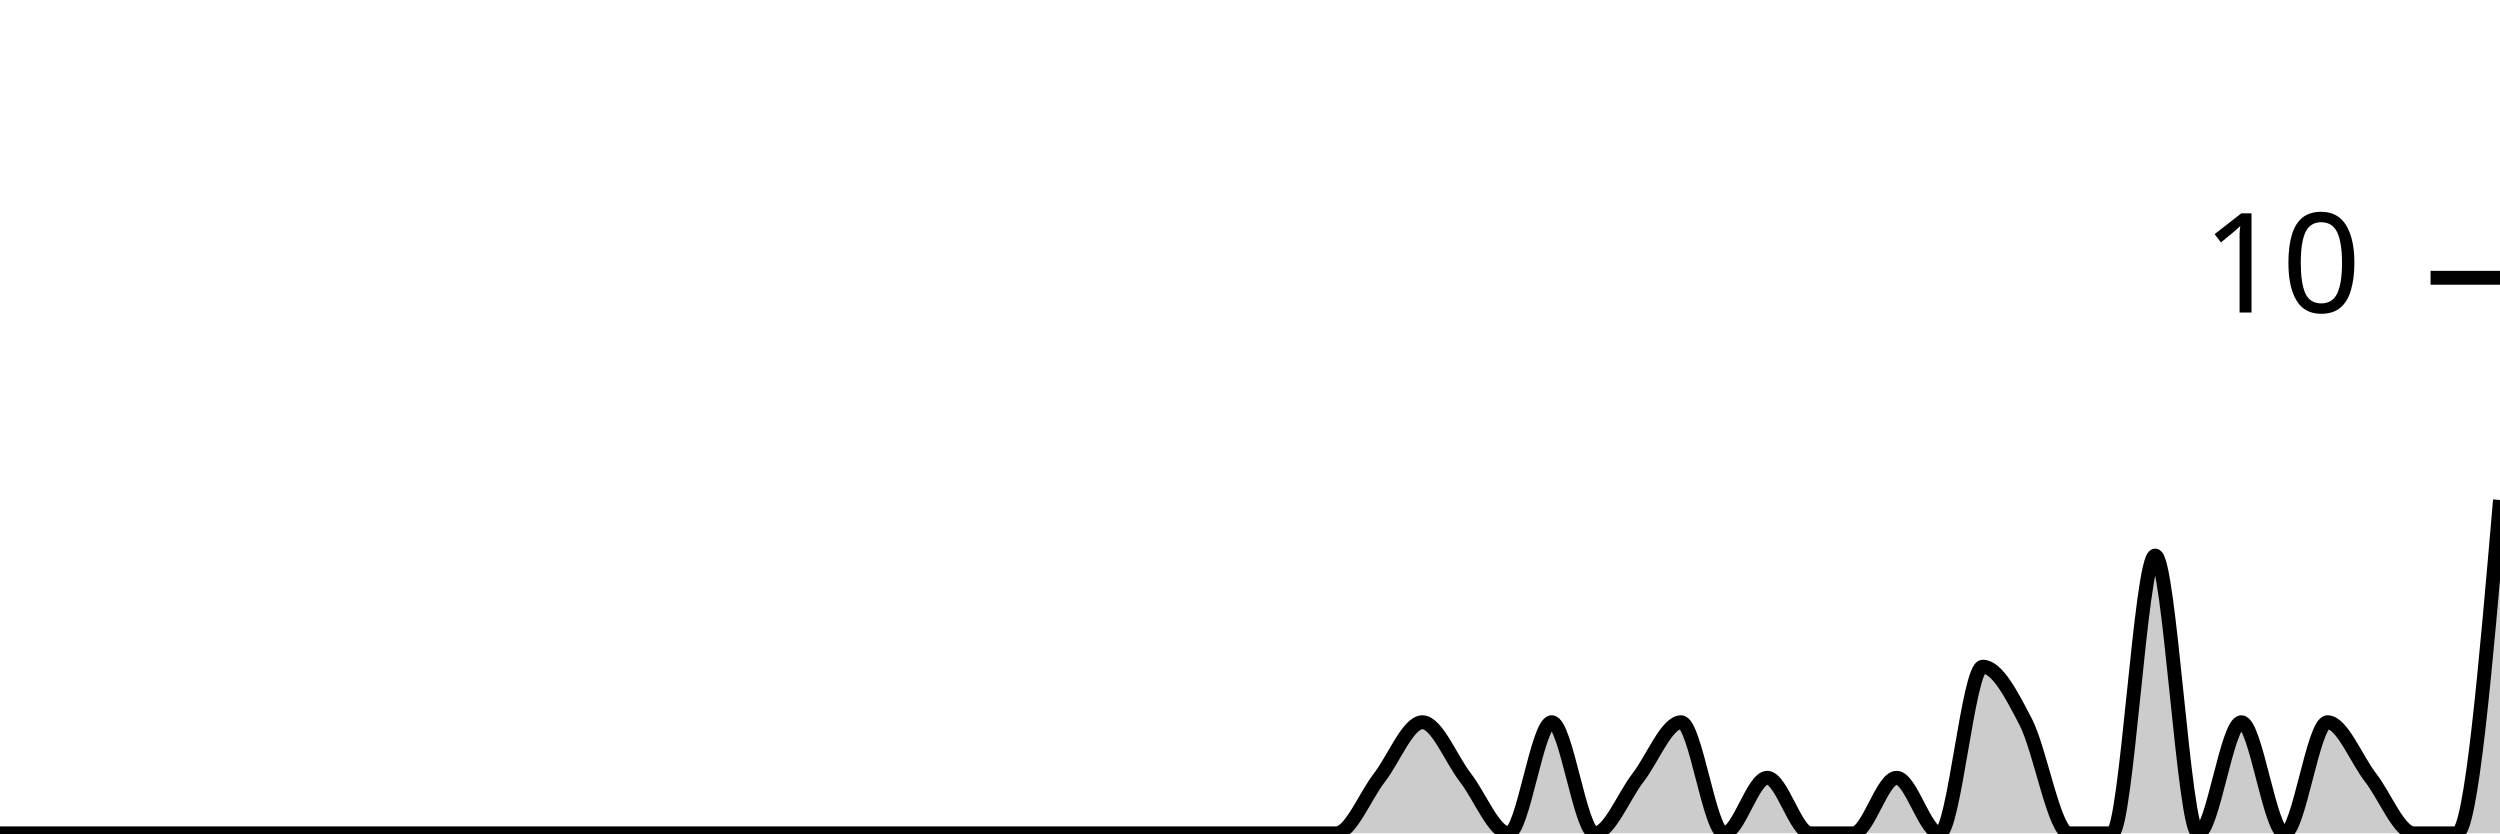
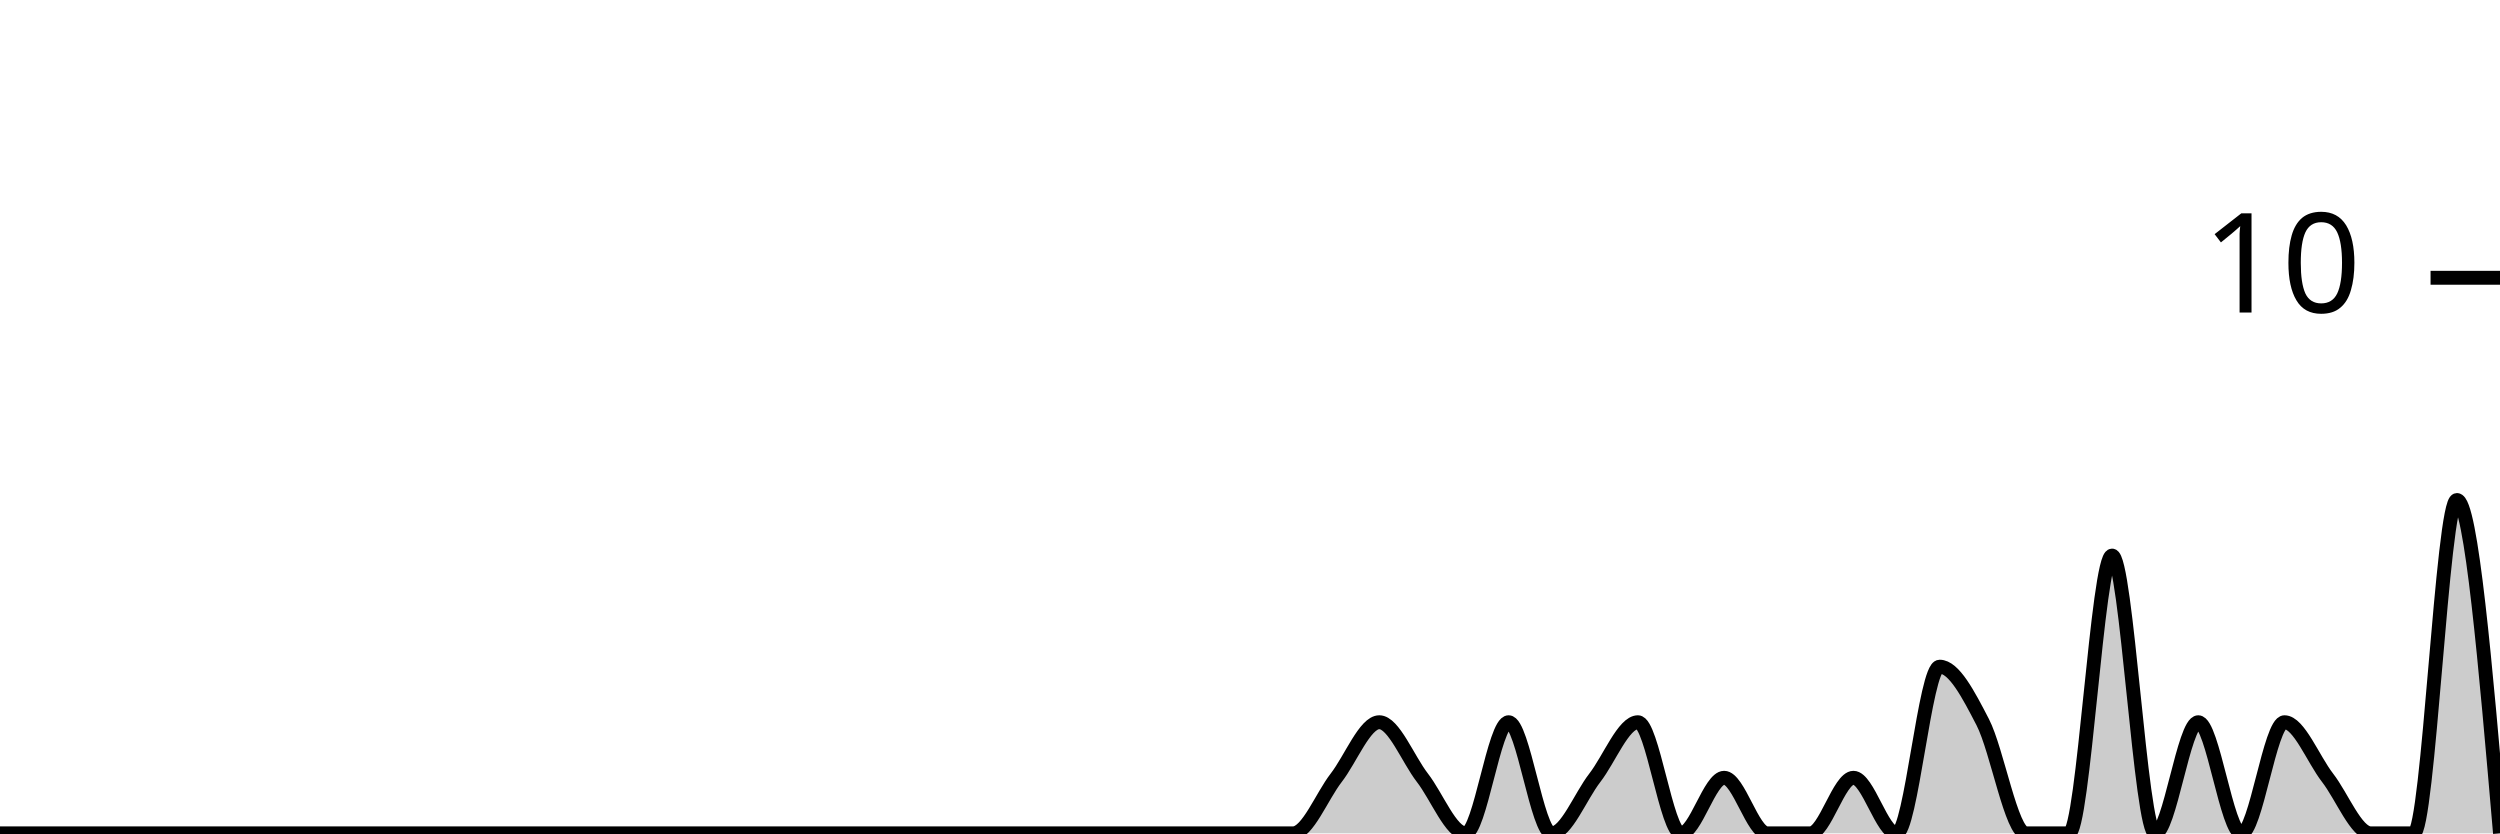
<svg xmlns="http://www.w3.org/2000/svg" viewBox="0 0 180 60">
  <g transform="translate(0,20)">
-     <path class="area" fill="rgba(0, 0, 0, 0.2)" d="M0,40C1.034,40,2.069,40,3.103,40C4.138,40,5.172,40,6.207,40C7.241,40,8.276,40,9.31,40C10.345,40,11.379,40,12.414,40C13.448,40,14.483,40,15.517,40C16.552,40,17.586,40,18.621,40C19.655,40,20.69,40,21.724,40C22.759,40,23.793,40,24.828,40C25.862,40,26.897,40,27.931,40C28.966,40,30,40,31.034,40C32.069,40,33.103,40,34.138,40C35.172,40,36.207,40,37.241,40C38.276,40,39.31,40,40.345,40C41.379,40,42.414,40,43.448,40C44.483,40,45.517,40,46.552,40C47.586,40,48.621,40,49.655,40C50.69,40,51.724,40,52.759,40C53.793,40,54.828,40,55.862,40C56.897,40,57.931,40,58.966,40C60,40,61.034,40,62.069,40C63.103,40,64.138,40,65.172,40C66.207,40,67.241,40,68.276,40C69.31,40,70.345,40,71.379,40C72.414,40,73.448,40,74.483,40C75.517,40,76.552,40,77.586,40C78.621,40,79.655,40,80.69,40C81.724,40,82.759,40,83.793,40C84.828,40,85.862,40,86.897,40C87.931,40,88.966,40,90,40C91.034,40,92.069,40,93.103,40C94.138,40,95.172,40,96.207,40C97.241,40,98.276,37.333,99.31,36C100.345,34.667,101.379,32,102.414,32C103.448,32,104.483,34.667,105.517,36C106.552,37.333,107.586,40,108.621,40C109.655,40,110.69,32,111.724,32C112.759,32,113.793,40,114.828,40C115.862,40,116.897,37.333,117.931,36C118.966,34.667,120,32,121.034,32C122.069,32,123.103,40,124.138,40C125.172,40,126.207,36,127.241,36C128.276,36,129.31,40,130.345,40C131.379,40,132.414,40,133.448,40C134.483,40,135.517,36,136.552,36C137.586,36,138.621,40,139.655,40C140.69,40,141.724,28,142.759,28C143.793,28,144.828,30,145.862,32C146.897,34,147.931,40,148.966,40C150,40,151.034,40,152.069,40C153.103,40,154.138,20,155.172,20C156.207,20,157.241,40,158.276,40C159.31,40,160.345,32,161.379,32C162.414,32,163.448,40,164.483,40C165.517,40,166.552,32,167.586,32C168.621,32,169.655,34.667,170.69,36C171.724,37.333,172.759,40,173.793,40C174.828,40,175.862,40,176.897,40C177.931,40,178.966,28,180,16L180,40C178.966,40,177.931,40,176.897,40C175.862,40,174.828,40,173.793,40C172.759,40,171.724,40,170.69,40C169.655,40,168.621,40,167.586,40C166.552,40,165.517,40,164.483,40C163.448,40,162.414,40,161.379,40C160.345,40,159.31,40,158.276,40C157.241,40,156.207,40,155.172,40C154.138,40,153.103,40,152.069,40C151.034,40,150,40,148.966,40C147.931,40,146.897,40,145.862,40C144.828,40,143.793,40,142.759,40C141.724,40,140.69,40,139.655,40C138.621,40,137.586,40,136.552,40C135.517,40,134.483,40,133.448,40C132.414,40,131.379,40,130.345,40C129.31,40,128.276,40,127.241,40C126.207,40,125.172,40,124.138,40C123.103,40,122.069,40,121.034,40C120,40,118.966,40,117.931,40C116.897,40,115.862,40,114.828,40C113.793,40,112.759,40,111.724,40C110.69,40,109.655,40,108.621,40C107.586,40,106.552,40,105.517,40C104.483,40,103.448,40,102.414,40C101.379,40,100.345,40,99.31,40C98.276,40,97.241,40,96.207,40C95.172,40,94.138,40,93.103,40C92.069,40,91.034,40,90,40C88.966,40,87.931,40,86.897,40C85.862,40,84.828,40,83.793,40C82.759,40,81.724,40,80.69,40C79.655,40,78.621,40,77.586,40C76.552,40,75.517,40,74.483,40C73.448,40,72.414,40,71.379,40C70.345,40,69.31,40,68.276,40C67.241,40,66.207,40,65.172,40C64.138,40,63.103,40,62.069,40C61.034,40,60,40,58.966,40C57.931,40,56.897,40,55.862,40C54.828,40,53.793,40,52.759,40C51.724,40,50.69,40,49.655,40C48.621,40,47.586,40,46.552,40C45.517,40,44.483,40,43.448,40C42.414,40,41.379,40,40.345,40C39.31,40,38.276,40,37.241,40C36.207,40,35.172,40,34.138,40C33.103,40,32.069,40,31.034,40C30,40,28.966,40,27.931,40C26.897,40,25.862,40,24.828,40C23.793,40,22.759,40,21.724,40C20.69,40,19.655,40,18.621,40C17.586,40,16.552,40,15.517,40C14.483,40,13.448,40,12.414,40C11.379,40,10.345,40,9.31,40C8.276,40,7.241,40,6.207,40C5.172,40,4.138,40,3.103,40C2.069,40,1.034,40,0,40Z" />
-     <path class="line" stroke="black" fill="none" d="M0,40C1.034,40,2.069,40,3.103,40C4.138,40,5.172,40,6.207,40C7.241,40,8.276,40,9.31,40C10.345,40,11.379,40,12.414,40C13.448,40,14.483,40,15.517,40C16.552,40,17.586,40,18.621,40C19.655,40,20.69,40,21.724,40C22.759,40,23.793,40,24.828,40C25.862,40,26.897,40,27.931,40C28.966,40,30,40,31.034,40C32.069,40,33.103,40,34.138,40C35.172,40,36.207,40,37.241,40C38.276,40,39.31,40,40.345,40C41.379,40,42.414,40,43.448,40C44.483,40,45.517,40,46.552,40C47.586,40,48.621,40,49.655,40C50.69,40,51.724,40,52.759,40C53.793,40,54.828,40,55.862,40C56.897,40,57.931,40,58.966,40C60,40,61.034,40,62.069,40C63.103,40,64.138,40,65.172,40C66.207,40,67.241,40,68.276,40C69.31,40,70.345,40,71.379,40C72.414,40,73.448,40,74.483,40C75.517,40,76.552,40,77.586,40C78.621,40,79.655,40,80.69,40C81.724,40,82.759,40,83.793,40C84.828,40,85.862,40,86.897,40C87.931,40,88.966,40,90,40C91.034,40,92.069,40,93.103,40C94.138,40,95.172,40,96.207,40C97.241,40,98.276,37.333,99.31,36C100.345,34.667,101.379,32,102.414,32C103.448,32,104.483,34.667,105.517,36C106.552,37.333,107.586,40,108.621,40C109.655,40,110.69,32,111.724,32C112.759,32,113.793,40,114.828,40C115.862,40,116.897,37.333,117.931,36C118.966,34.667,120,32,121.034,32C122.069,32,123.103,40,124.138,40C125.172,40,126.207,36,127.241,36C128.276,36,129.31,40,130.345,40C131.379,40,132.414,40,133.448,40C134.483,40,135.517,36,136.552,36C137.586,36,138.621,40,139.655,40C140.69,40,141.724,28,142.759,28C143.793,28,144.828,30,145.862,32C146.897,34,147.931,40,148.966,40C150,40,151.034,40,152.069,40C153.103,40,154.138,20,155.172,20C156.207,20,157.241,40,158.276,40C159.31,40,160.345,32,161.379,32C162.414,32,163.448,40,164.483,40C165.517,40,166.552,32,167.586,32C168.621,32,169.655,34.667,170.69,36C171.724,37.333,172.759,40,173.793,40C174.828,40,175.862,40,176.897,40C177.931,40,178.966,28,180,16" />
+     <path class="area" fill="rgba(0, 0, 0, 0.2)" d="M0,40C1.034,40,2.069,40,3.103,40C4.138,40,5.172,40,6.207,40C7.241,40,8.276,40,9.31,40C10.345,40,11.379,40,12.414,40C13.448,40,14.483,40,15.517,40C16.552,40,17.586,40,18.621,40C19.655,40,20.69,40,21.724,40C22.759,40,23.793,40,24.828,40C25.862,40,26.897,40,27.931,40C28.966,40,30,40,31.034,40C32.069,40,33.103,40,34.138,40C35.172,40,36.207,40,37.241,40C38.276,40,39.31,40,40.345,40C41.379,40,42.414,40,43.448,40C44.483,40,45.517,40,46.552,40C47.586,40,48.621,40,49.655,40C50.69,40,51.724,40,52.759,40C53.793,40,54.828,40,55.862,40C56.897,40,57.931,40,58.966,40C60,40,61.034,40,62.069,40C63.103,40,64.138,40,65.172,40C66.207,40,67.241,40,68.276,40C69.31,40,70.345,40,71.379,40C72.414,40,73.448,40,74.483,40C75.517,40,76.552,40,77.586,40C78.621,40,79.655,40,80.69,40C81.724,40,82.759,40,83.793,40C84.828,40,85.862,40,86.897,40C87.931,40,88.966,40,90,40C91.034,40,92.069,40,93.103,40C94.138,40,95.172,37.333,96.207,36C97.241,34.667,98.276,32,99.31,32C100.345,32,101.379,34.667,102.414,36C103.448,37.333,104.483,40,105.517,40C106.552,40,107.586,32,108.621,32C109.655,32,110.69,40,111.724,40C112.759,40,113.793,37.333,114.828,36C115.862,34.667,116.897,32,117.931,32C118.966,32,120,40,121.034,40C122.069,40,123.103,36,124.138,36C125.172,36,126.207,40,127.241,40C128.276,40,129.31,40,130.345,40C131.379,40,132.414,36,133.448,36C134.483,36,135.517,40,136.552,40C137.586,40,138.621,28,139.655,28C140.69,28,141.724,30,142.759,32C143.793,34,144.828,40,145.862,40C146.897,40,147.931,40,148.966,40C150,40,151.034,20,152.069,20C153.103,20,154.138,40,155.172,40C156.207,40,157.241,32,158.276,32C159.31,32,160.345,40,161.379,40C162.414,40,163.448,32,164.483,32C165.517,32,166.552,34.667,167.586,36C168.621,37.333,169.655,40,170.69,40C171.724,40,172.759,40,173.793,40C174.828,40,175.862,16,176.897,16C177.931,16,178.966,28,180,40L180,40C178.966,40,177.931,40,176.897,40C175.862,40,174.828,40,173.793,40C172.759,40,171.724,40,170.69,40C169.655,40,168.621,40,167.586,40C166.552,40,165.517,40,164.483,40C163.448,40,162.414,40,161.379,40C160.345,40,159.31,40,158.276,40C157.241,40,156.207,40,155.172,40C154.138,40,153.103,40,152.069,40C151.034,40,150,40,148.966,40C147.931,40,146.897,40,145.862,40C144.828,40,143.793,40,142.759,40C141.724,40,140.69,40,139.655,40C138.621,40,137.586,40,136.552,40C135.517,40,134.483,40,133.448,40C132.414,40,131.379,40,130.345,40C129.31,40,128.276,40,127.241,40C126.207,40,125.172,40,124.138,40C123.103,40,122.069,40,121.034,40C120,40,118.966,40,117.931,40C116.897,40,115.862,40,114.828,40C113.793,40,112.759,40,111.724,40C110.69,40,109.655,40,108.621,40C107.586,40,106.552,40,105.517,40C104.483,40,103.448,40,102.414,40C101.379,40,100.345,40,99.31,40C98.276,40,97.241,40,96.207,40C95.172,40,94.138,40,93.103,40C92.069,40,91.034,40,90,40C88.966,40,87.931,40,86.897,40C85.862,40,84.828,40,83.793,40C82.759,40,81.724,40,80.69,40C79.655,40,78.621,40,77.586,40C76.552,40,75.517,40,74.483,40C73.448,40,72.414,40,71.379,40C70.345,40,69.31,40,68.276,40C67.241,40,66.207,40,65.172,40C64.138,40,63.103,40,62.069,40C61.034,40,60,40,58.966,40C57.931,40,56.897,40,55.862,40C54.828,40,53.793,40,52.759,40C51.724,40,50.69,40,49.655,40C48.621,40,47.586,40,46.552,40C45.517,40,44.483,40,43.448,40C42.414,40,41.379,40,40.345,40C39.31,40,38.276,40,37.241,40C36.207,40,35.172,40,34.138,40C33.103,40,32.069,40,31.034,40C30,40,28.966,40,27.931,40C26.897,40,25.862,40,24.828,40C23.793,40,22.759,40,21.724,40C20.69,40,19.655,40,18.621,40C17.586,40,16.552,40,15.517,40C14.483,40,13.448,40,12.414,40C11.379,40,10.345,40,9.31,40C8.276,40,7.241,40,6.207,40C5.172,40,4.138,40,3.103,40C2.069,40,1.034,40,0,40Z" />
+     <path class="line" stroke="black" fill="none" d="M0,40C1.034,40,2.069,40,3.103,40C4.138,40,5.172,40,6.207,40C7.241,40,8.276,40,9.31,40C10.345,40,11.379,40,12.414,40C13.448,40,14.483,40,15.517,40C16.552,40,17.586,40,18.621,40C19.655,40,20.69,40,21.724,40C22.759,40,23.793,40,24.828,40C25.862,40,26.897,40,27.931,40C28.966,40,30,40,31.034,40C32.069,40,33.103,40,34.138,40C35.172,40,36.207,40,37.241,40C38.276,40,39.31,40,40.345,40C41.379,40,42.414,40,43.448,40C44.483,40,45.517,40,46.552,40C47.586,40,48.621,40,49.655,40C50.69,40,51.724,40,52.759,40C53.793,40,54.828,40,55.862,40C56.897,40,57.931,40,58.966,40C60,40,61.034,40,62.069,40C63.103,40,64.138,40,65.172,40C66.207,40,67.241,40,68.276,40C69.31,40,70.345,40,71.379,40C72.414,40,73.448,40,74.483,40C75.517,40,76.552,40,77.586,40C78.621,40,79.655,40,80.69,40C81.724,40,82.759,40,83.793,40C84.828,40,85.862,40,86.897,40C87.931,40,88.966,40,90,40C91.034,40,92.069,40,93.103,40C94.138,40,95.172,37.333,96.207,36C97.241,34.667,98.276,32,99.31,32C100.345,32,101.379,34.667,102.414,36C103.448,37.333,104.483,40,105.517,40C106.552,40,107.586,32,108.621,32C109.655,32,110.69,40,111.724,40C112.759,40,113.793,37.333,114.828,36C115.862,34.667,116.897,32,117.931,32C118.966,32,120,40,121.034,40C122.069,40,123.103,36,124.138,36C125.172,36,126.207,40,127.241,40C128.276,40,129.31,40,130.345,40C131.379,40,132.414,36,133.448,36C134.483,36,135.517,40,136.552,40C137.586,40,138.621,28,139.655,28C140.69,28,141.724,30,142.759,32C143.793,34,144.828,40,145.862,40C146.897,40,147.931,40,148.966,40C150,40,151.034,20,152.069,20C153.103,20,154.138,40,155.172,40C156.207,40,157.241,32,158.276,32C159.31,32,160.345,40,161.379,40C162.414,40,163.448,32,164.483,32C165.517,32,166.552,34.667,167.586,36C168.621,37.333,169.655,40,170.69,40C171.724,40,172.759,40,173.793,40C174.828,40,175.862,16,176.897,16C177.931,16,178.966,28,180,40" />
    <path class="axis-ceiling" stroke-width="1" stroke="black" fill="none" d="M175,0L180,0" />
    <text class="axis-ceiling-label" font-family="sans-serif" text-anchor="end" font-size="10px" x="170" y="2.5">10</text>
  </g>
</svg>
